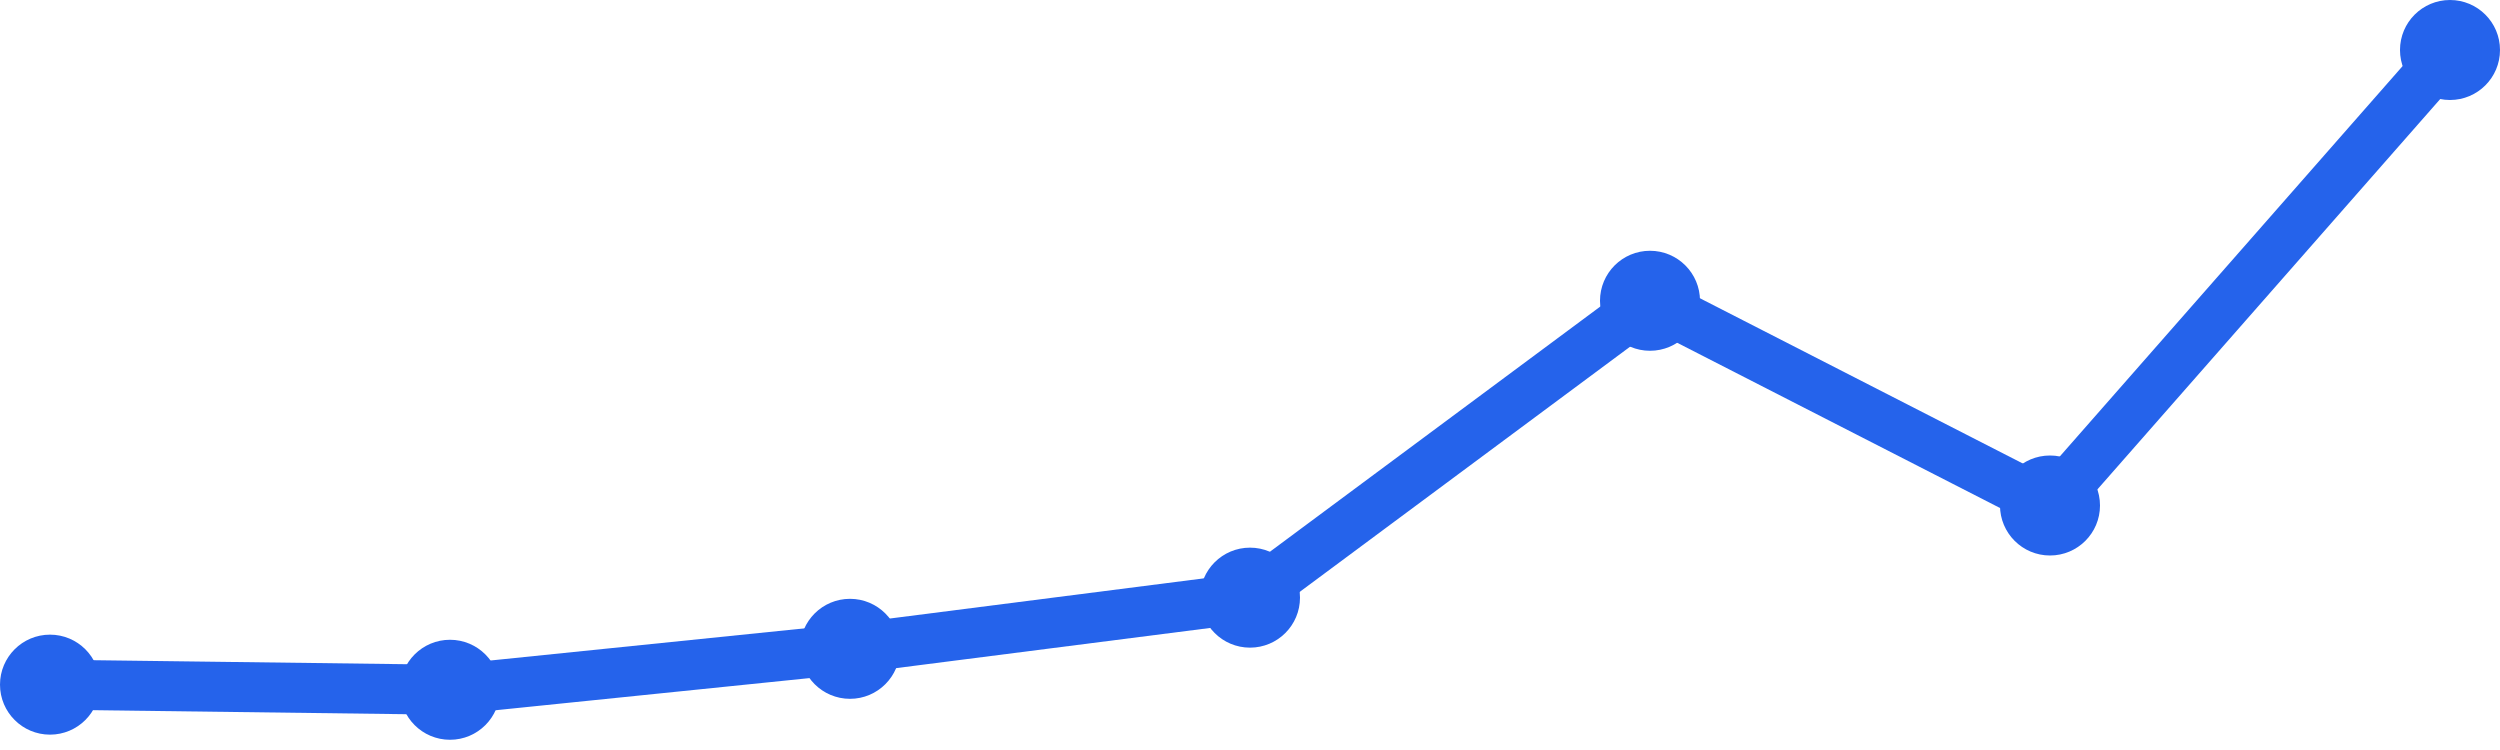
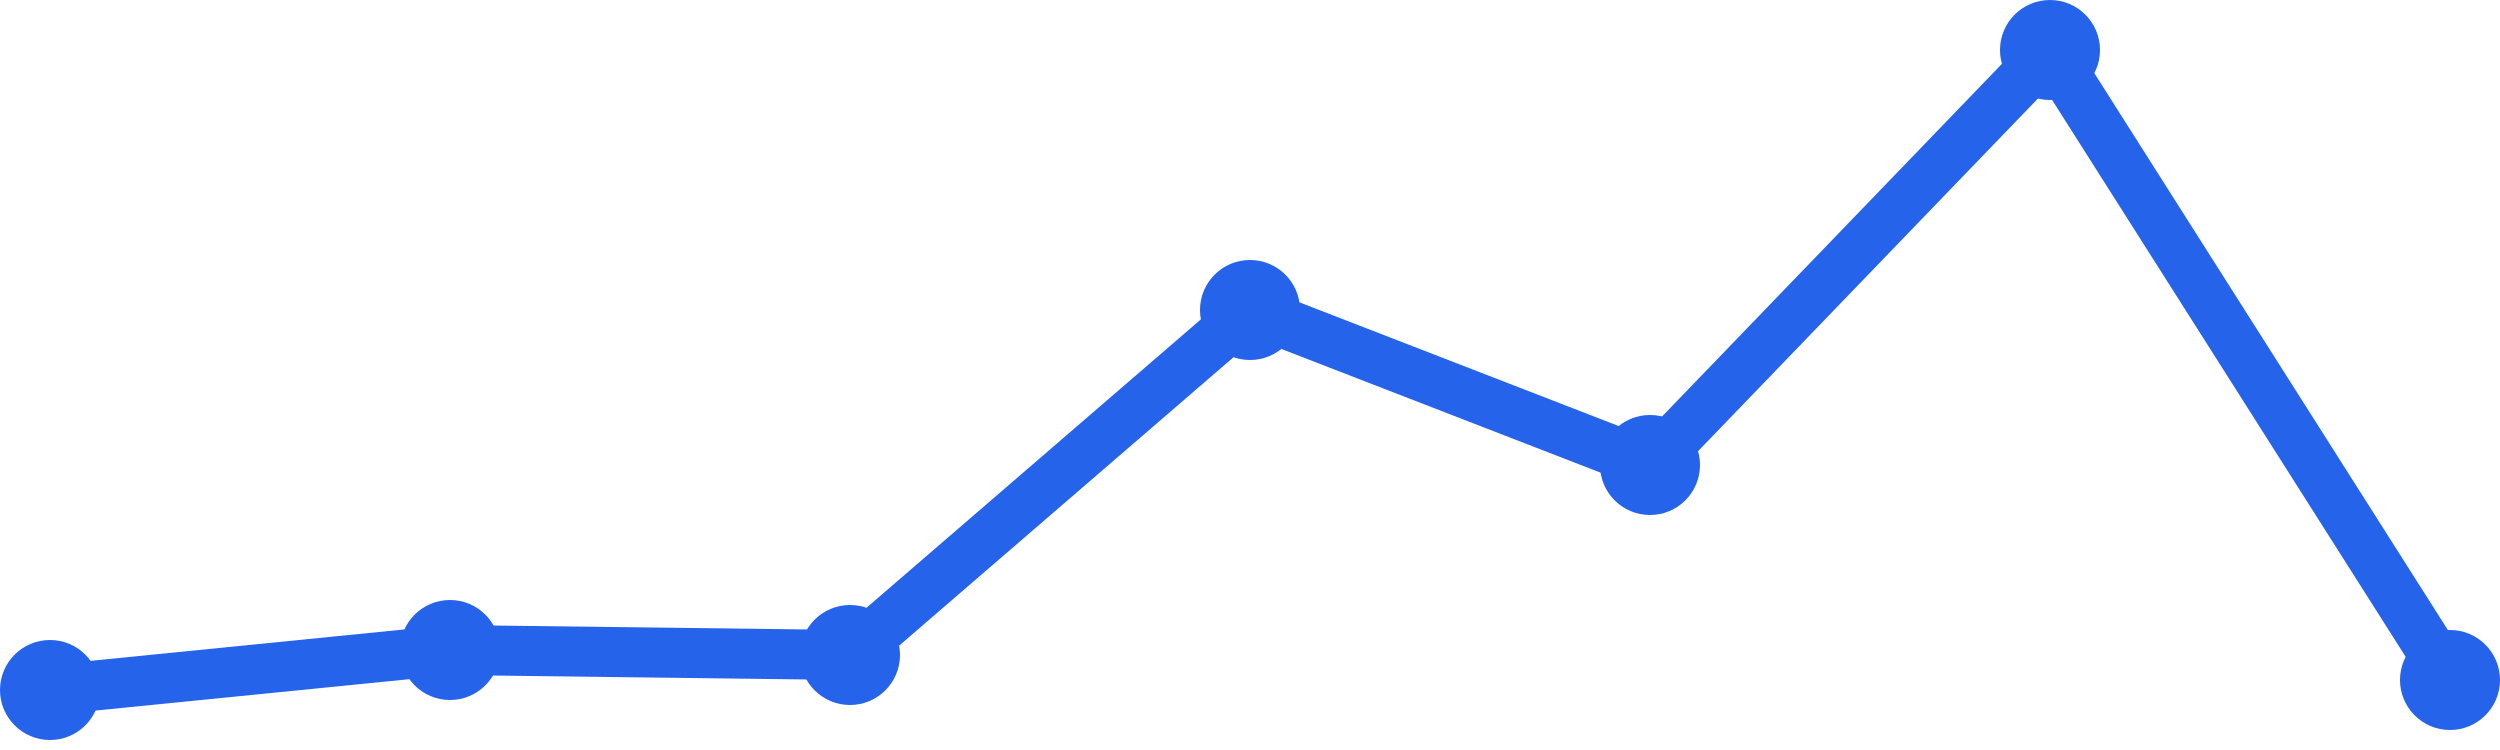
<svg xmlns="http://www.w3.org/2000/svg" width="100" height="30" viewBox="0 0 100 30">
-   <path d="M 2,27.386 L 18,27.591 L 34,25.953 L 50,23.906 L 66,12.031 L 82,20.22 L 98,2" fill="none" stroke="#2563eb" stroke-width="2" stroke-linecap="round" stroke-linejoin="round" />
-   <circle cx="2" cy="27.386" r="2" fill="#2563eb" />
-   <circle cx="18" cy="27.591" r="2" fill="#2563eb" />
-   <circle cx="34" cy="25.953" r="2" fill="#2563eb" />
-   <circle cx="50" cy="23.906" r="2" fill="#2563eb" />
-   <circle cx="66" cy="12.031" r="2" fill="#2563eb" />
-   <circle cx="82" cy="20.22" r="2" fill="#2563eb" />
-   <circle cx="98" cy="2" r="2" fill="#2563eb" />
+   <path d="M 2,27.6 L 18,26 L 34,26.2 L 50,12.4 L 66,18.6 L 82,2 L 98,27.2" fill="none" stroke="#2563eb" stroke-width="2" stroke-linecap="round" stroke-linejoin="round" />
+   <circle cx="2" cy="27.6" r="2" fill="#2563eb" />
+   <circle cx="18" cy="26" r="2" fill="#2563eb" />
+   <circle cx="34" cy="26.2" r="2" fill="#2563eb" />
+   <circle cx="50" cy="12.4" r="2" fill="#2563eb" />
+   <circle cx="66" cy="18.6" r="2" fill="#2563eb" />
+   <circle cx="82" cy="2" r="2" fill="#2563eb" />
+   <circle cx="98" cy="27.2" r="2" fill="#2563eb" />
</svg>
